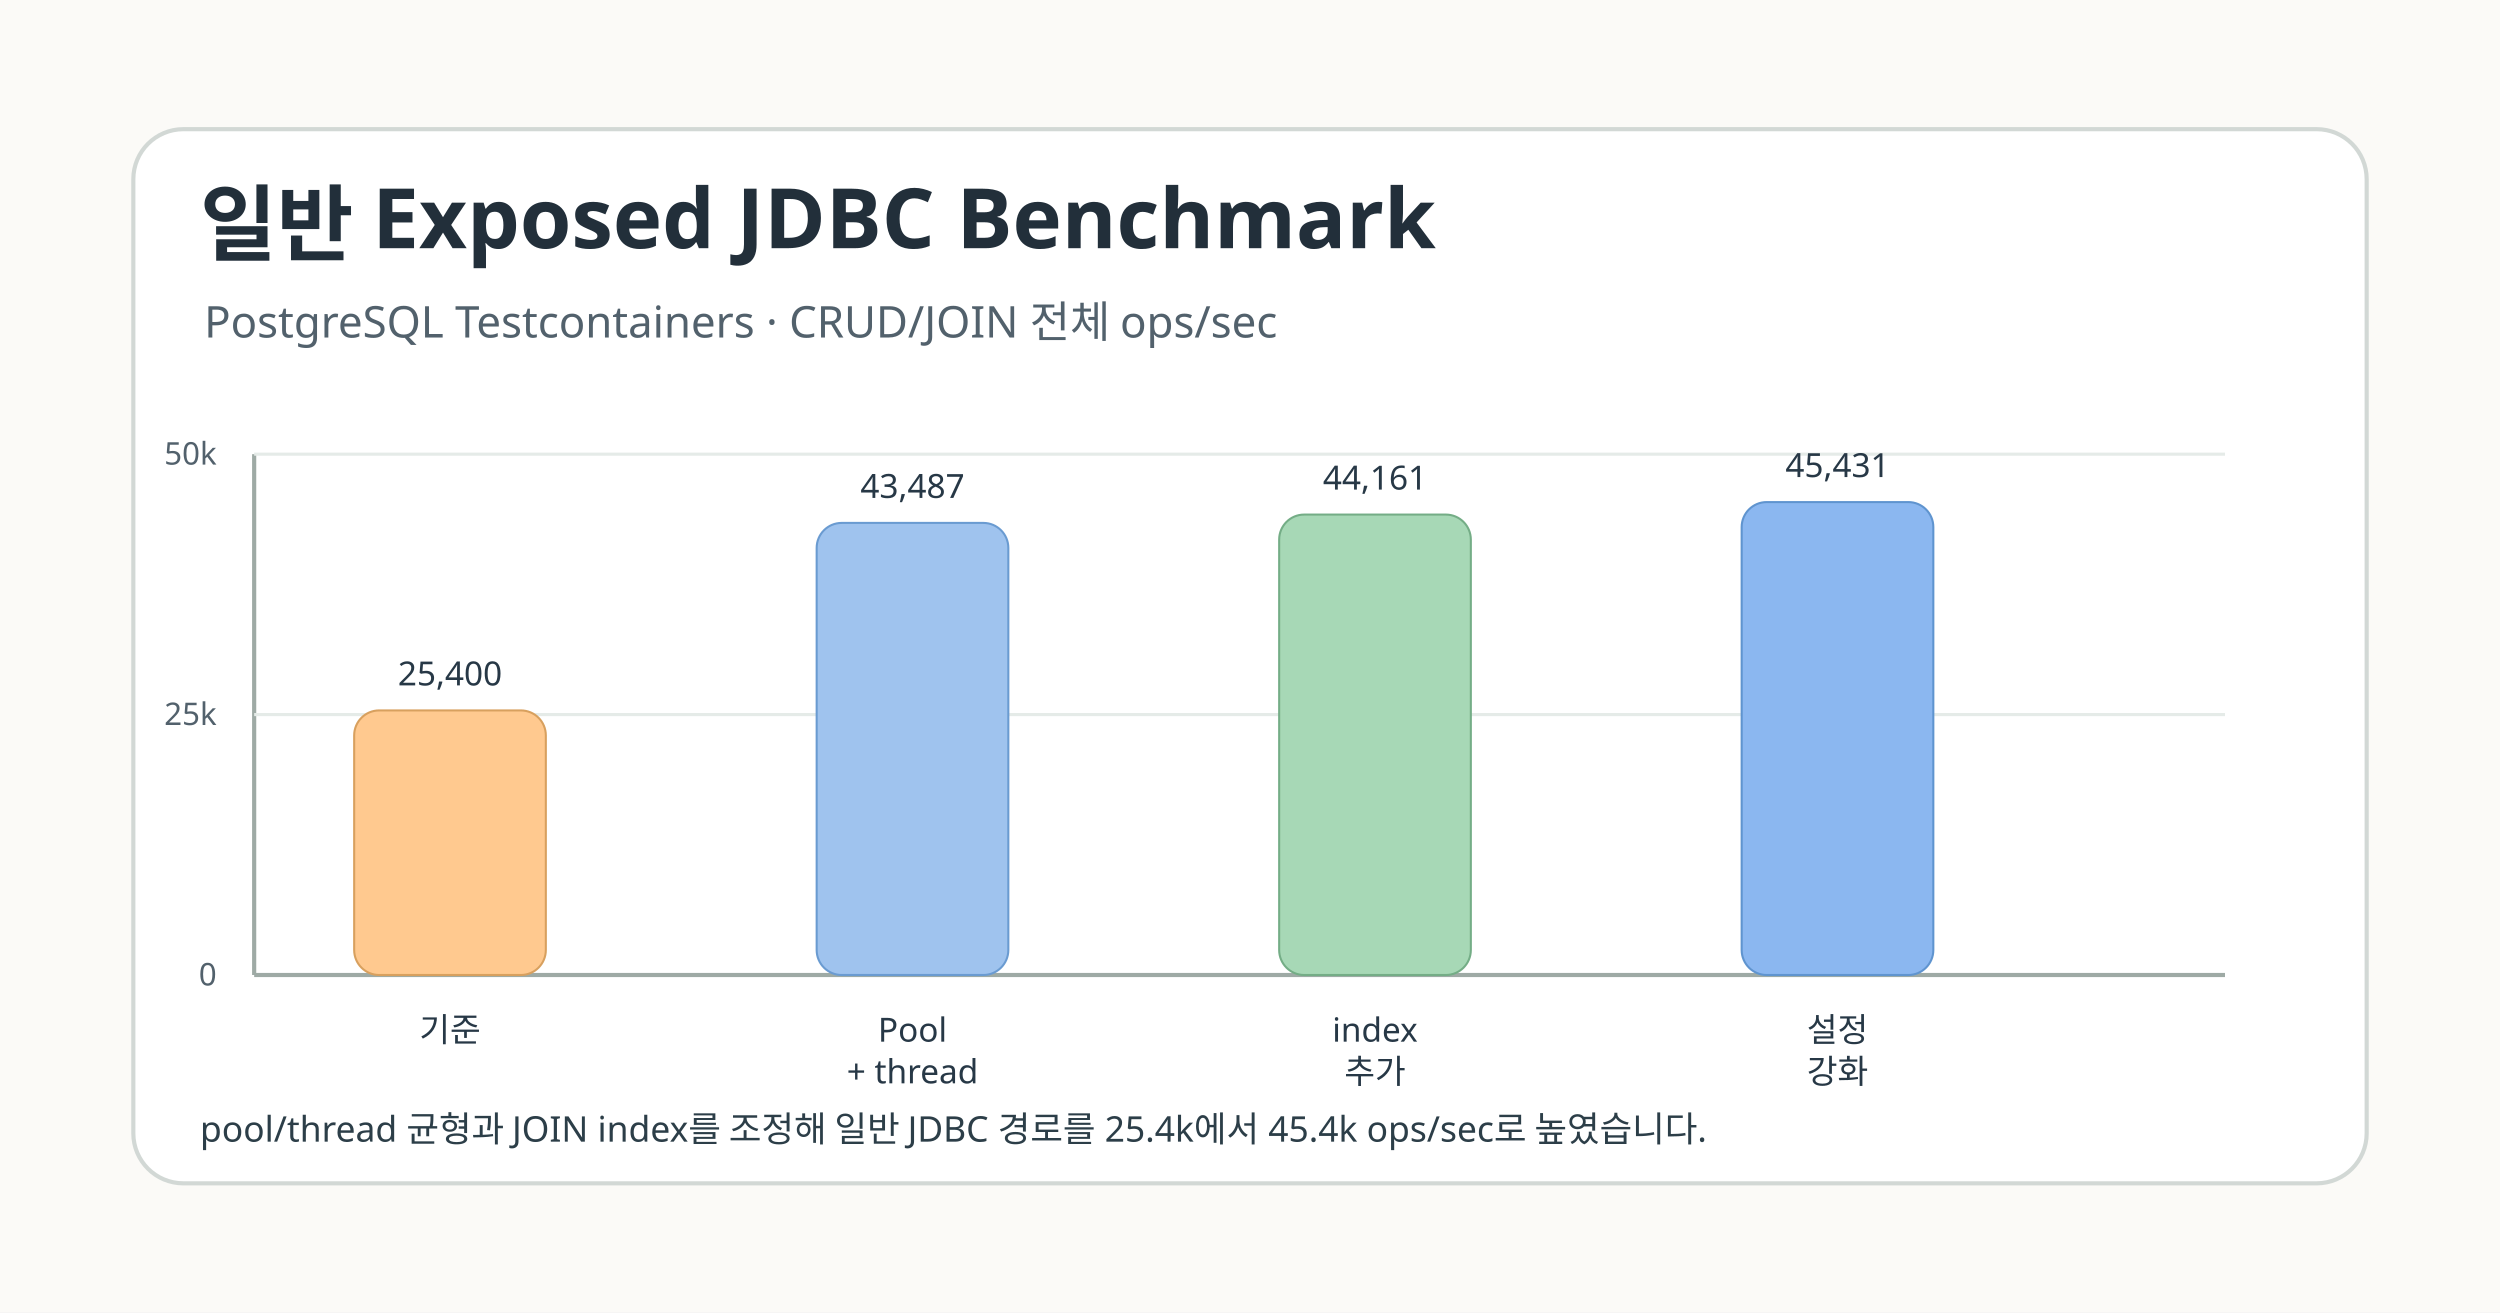
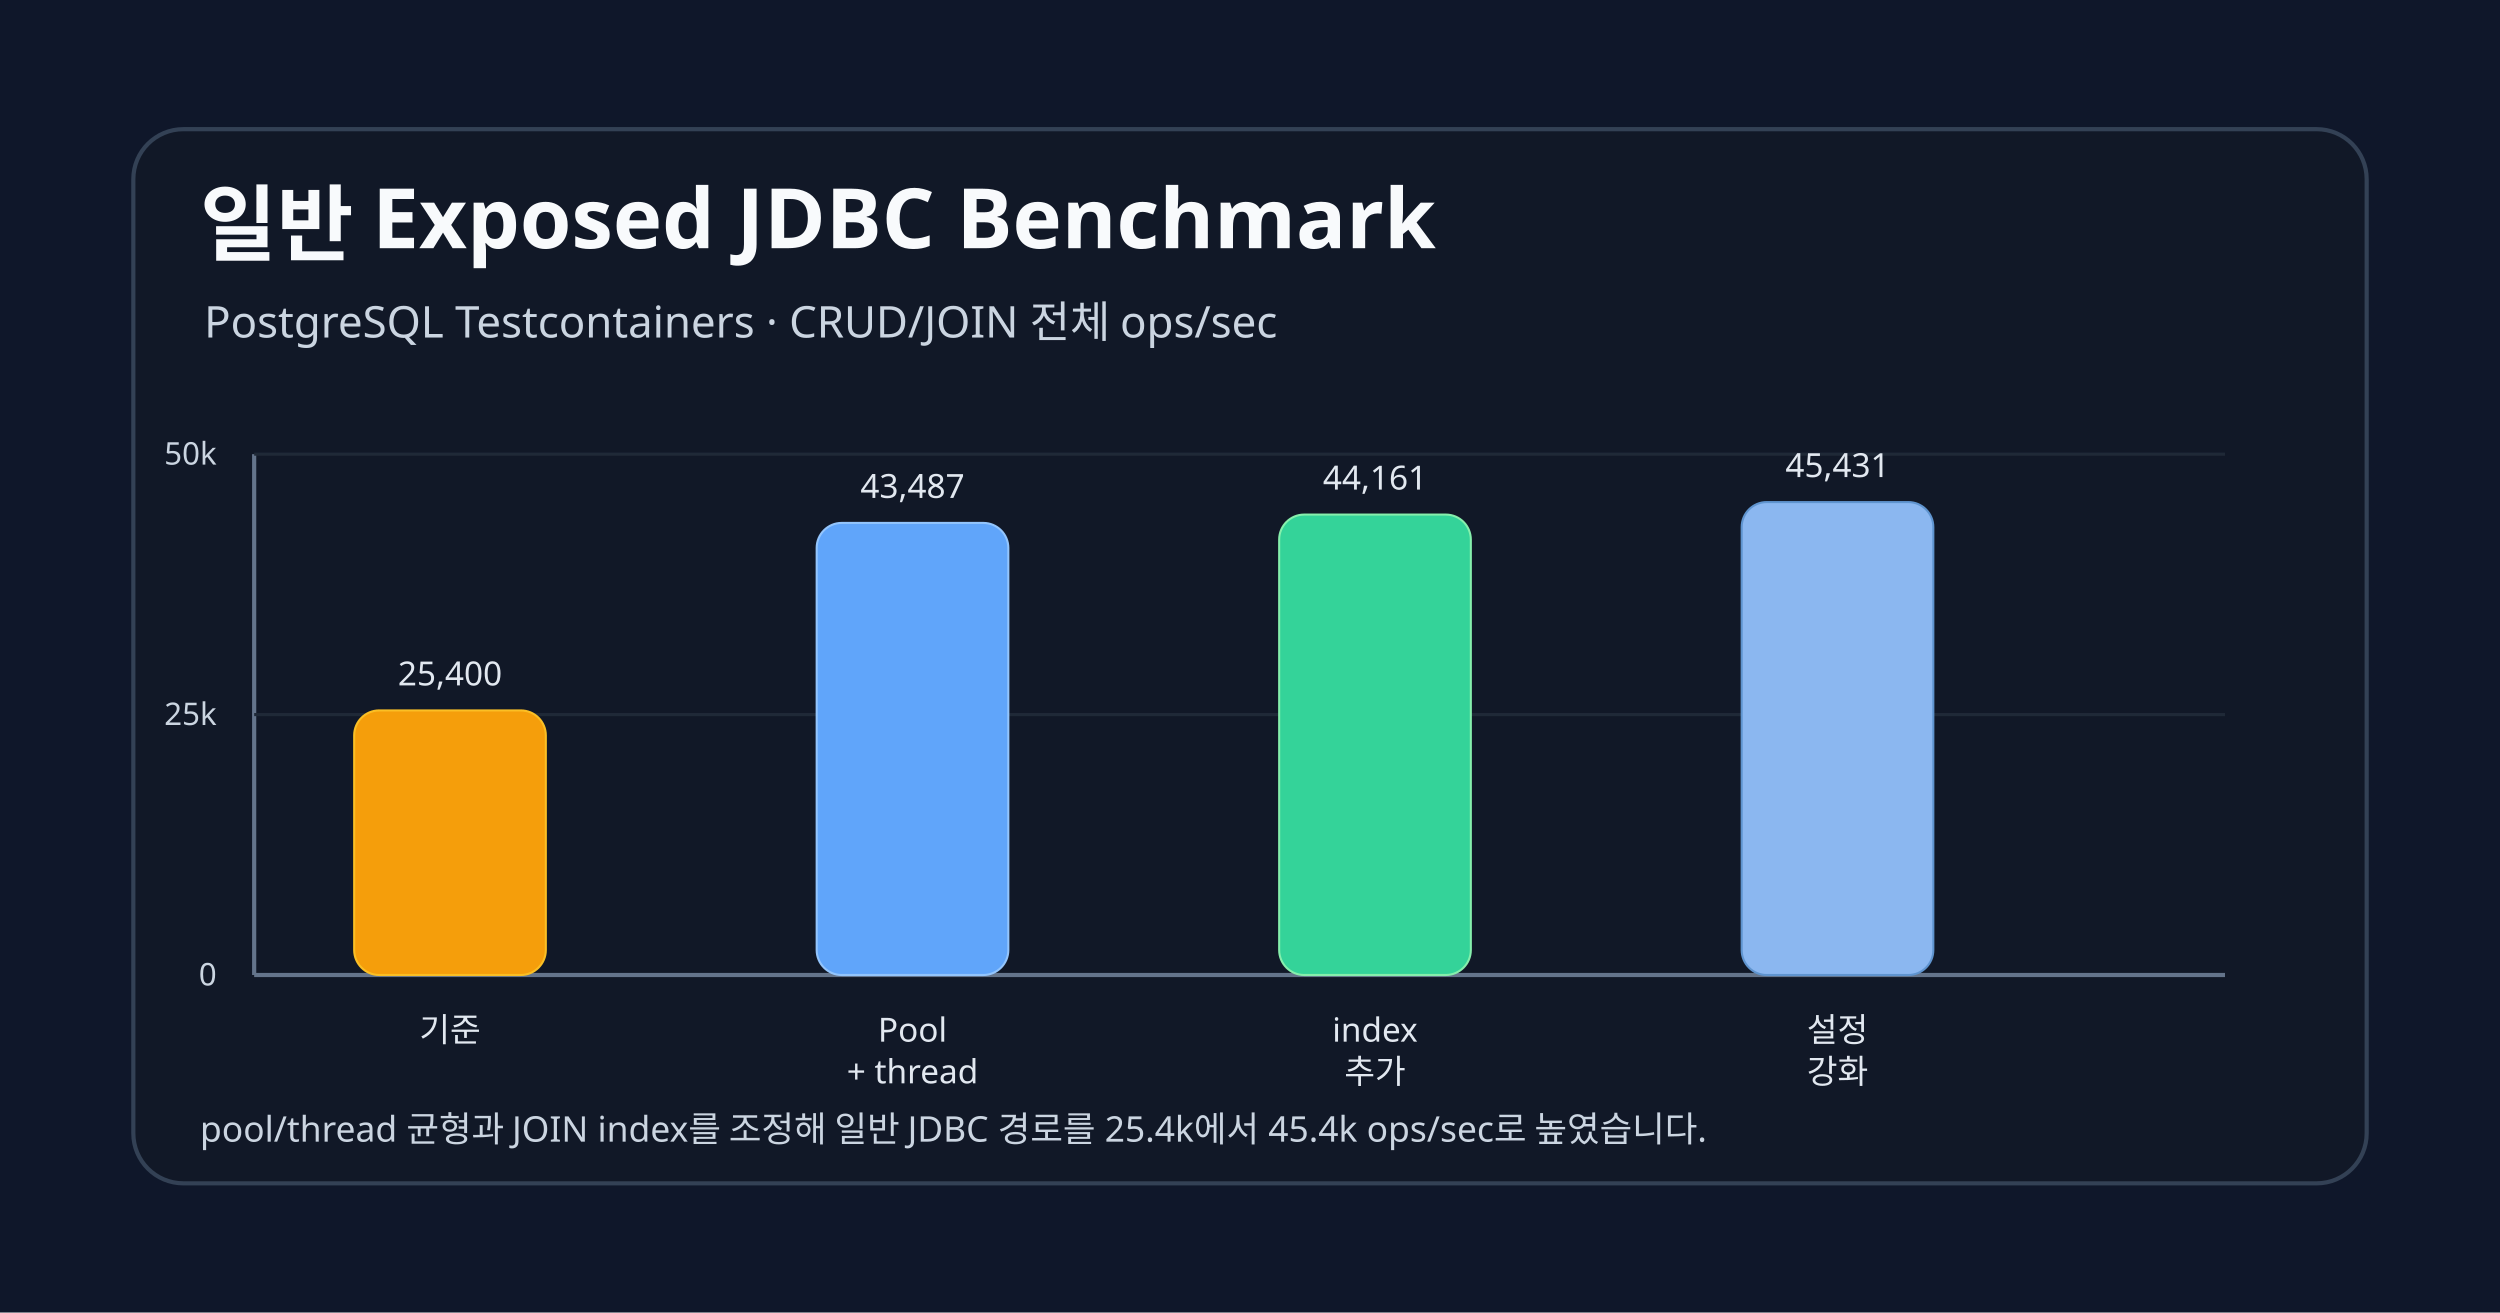
<svg xmlns="http://www.w3.org/2000/svg" width="1200" height="630" viewBox="0 0 1200 630" role="img" aria-labelledby="title desc">
-   <rect width="1200" height="630" fill="#fbfaf7" />
-   <rect x="64" y="62" width="1072" height="506" rx="24" fill="#ffffff" stroke="#d2d8d5" stroke-width="2" />
-   <text x="96" y="122" font-family="goorm Sans" font-size="40" font-weight="700" fill="#222f3a">일반 Exposed JDBC Benchmark</text>
-   <text x="98" y="162" font-family="goorm Sans Code" font-size="21" fill="#52616c">PostgreSQL Testcontainers · CRUD/JOIN 전체 ops/sec</text>
-   <g font-family="goorm Sans Code" font-size="15" fill="#52616c">
-     <line x1="122" y1="468" x2="1068" y2="468" stroke="#9eaaa5" stroke-width="2" />
-     <line x1="122" y1="218" x2="122" y2="468" stroke="#9eaaa5" stroke-width="2" />
-     <line x1="122" y1="343" x2="1068" y2="343" stroke="#e5ebe8" stroke-width="1.5" />
-     <line x1="122" y1="218" x2="1068" y2="218" stroke="#e5ebe8" stroke-width="1.5" />
+   <rect width="1200" height="630" fill="#0f172a" />
+   <rect x="64" y="62" width="1072" height="506" rx="24" fill="#111827" stroke="#334155" stroke-width="2" />
+   <text x="96" y="122" font-family="goorm Sans" font-size="40" font-weight="700" fill="#f8fafc">일반 Exposed JDBC Benchmark</text>
+   <text x="98" y="162" font-family="goorm Sans Code" font-size="21" fill="#cbd5e1">PostgreSQL Testcontainers · CRUD/JOIN 전체 ops/sec</text>
+   <g font-family="goorm Sans Code" font-size="15" fill="#cbd5e1">
+     <line x1="122" y1="468" x2="1068" y2="468" stroke="#64748b" stroke-width="2" />
+     <line x1="122" y1="218" x2="122" y2="468" stroke="#64748b" stroke-width="2" />
+     <line x1="122" y1="343" x2="1068" y2="343" stroke="#1f2937" stroke-width="1.5" />
+     <line x1="122" y1="218" x2="1068" y2="218" stroke="#1f2937" stroke-width="1.5" />
    <text x="104" y="473" text-anchor="end">0</text>
    <text x="104" y="348" text-anchor="end">25k</text>
    <text x="104" y="223" text-anchor="end">50k</text>
  </g>
-   <g font-family="goorm Sans Code" font-size="16" fill="#273846">
-     <rect x="170" y="341" width="92" height="127" rx="12" fill="#ffc98f" stroke="#d8a05e" />
+   <g font-family="goorm Sans Code" font-size="16" fill="#e2e8f0">
+     <rect x="170" y="341" width="92" height="127" rx="12" fill="#f59e0b" stroke="#fbbf24" />
    <text x="216" y="329" text-anchor="middle">25,400</text>
    <text x="216" y="500" text-anchor="middle">기준</text>
-     <rect x="392" y="251" width="92" height="217" rx="12" fill="#9fc3ee" stroke="#6a9bd1" />
+     <rect x="392" y="251" width="92" height="217" rx="12" fill="#60a5fa" stroke="#93c5fd" />
    <text x="438" y="239" text-anchor="middle">43,487</text>
    <text x="438" y="500" text-anchor="middle">Pool</text>
    <text x="438" y="520" text-anchor="middle">+ thread</text>
-     <rect x="614" y="247" width="92" height="221" rx="12" fill="#a7d8b6" stroke="#74ad86" />
+     <rect x="614" y="247" width="92" height="221" rx="12" fill="#34d399" stroke="#86efac" />
    <text x="660" y="235" text-anchor="middle">44,161</text>
    <text x="660" y="500" text-anchor="middle">index</text>
    <text x="660" y="520" text-anchor="middle">추가</text>
    <rect x="836" y="241" width="92" height="227" rx="12" fill="#8bb7f0" stroke="#5f94cf" />
    <text x="882" y="229" text-anchor="middle">45,431</text>
    <text x="882" y="500" text-anchor="middle">설정</text>
    <text x="882" y="520" text-anchor="middle">강화</text>
  </g>
-   <text x="96" y="548" font-family="goorm Sans Code" font-size="17" fill="#2c3e48">pool/thread 균형과 JOIN index를 조정해 일반 JDBC 경로를 25.4k에서 45.4k ops/sec로 높였습니다.</text>
+   <text x="96" y="548" font-family="goorm Sans Code" font-size="17" fill="#cbd5e1">pool/thread 균형과 JOIN index를 조정해 일반 JDBC 경로를 25.4k에서 45.4k ops/sec로 높였습니다.</text>
</svg>
